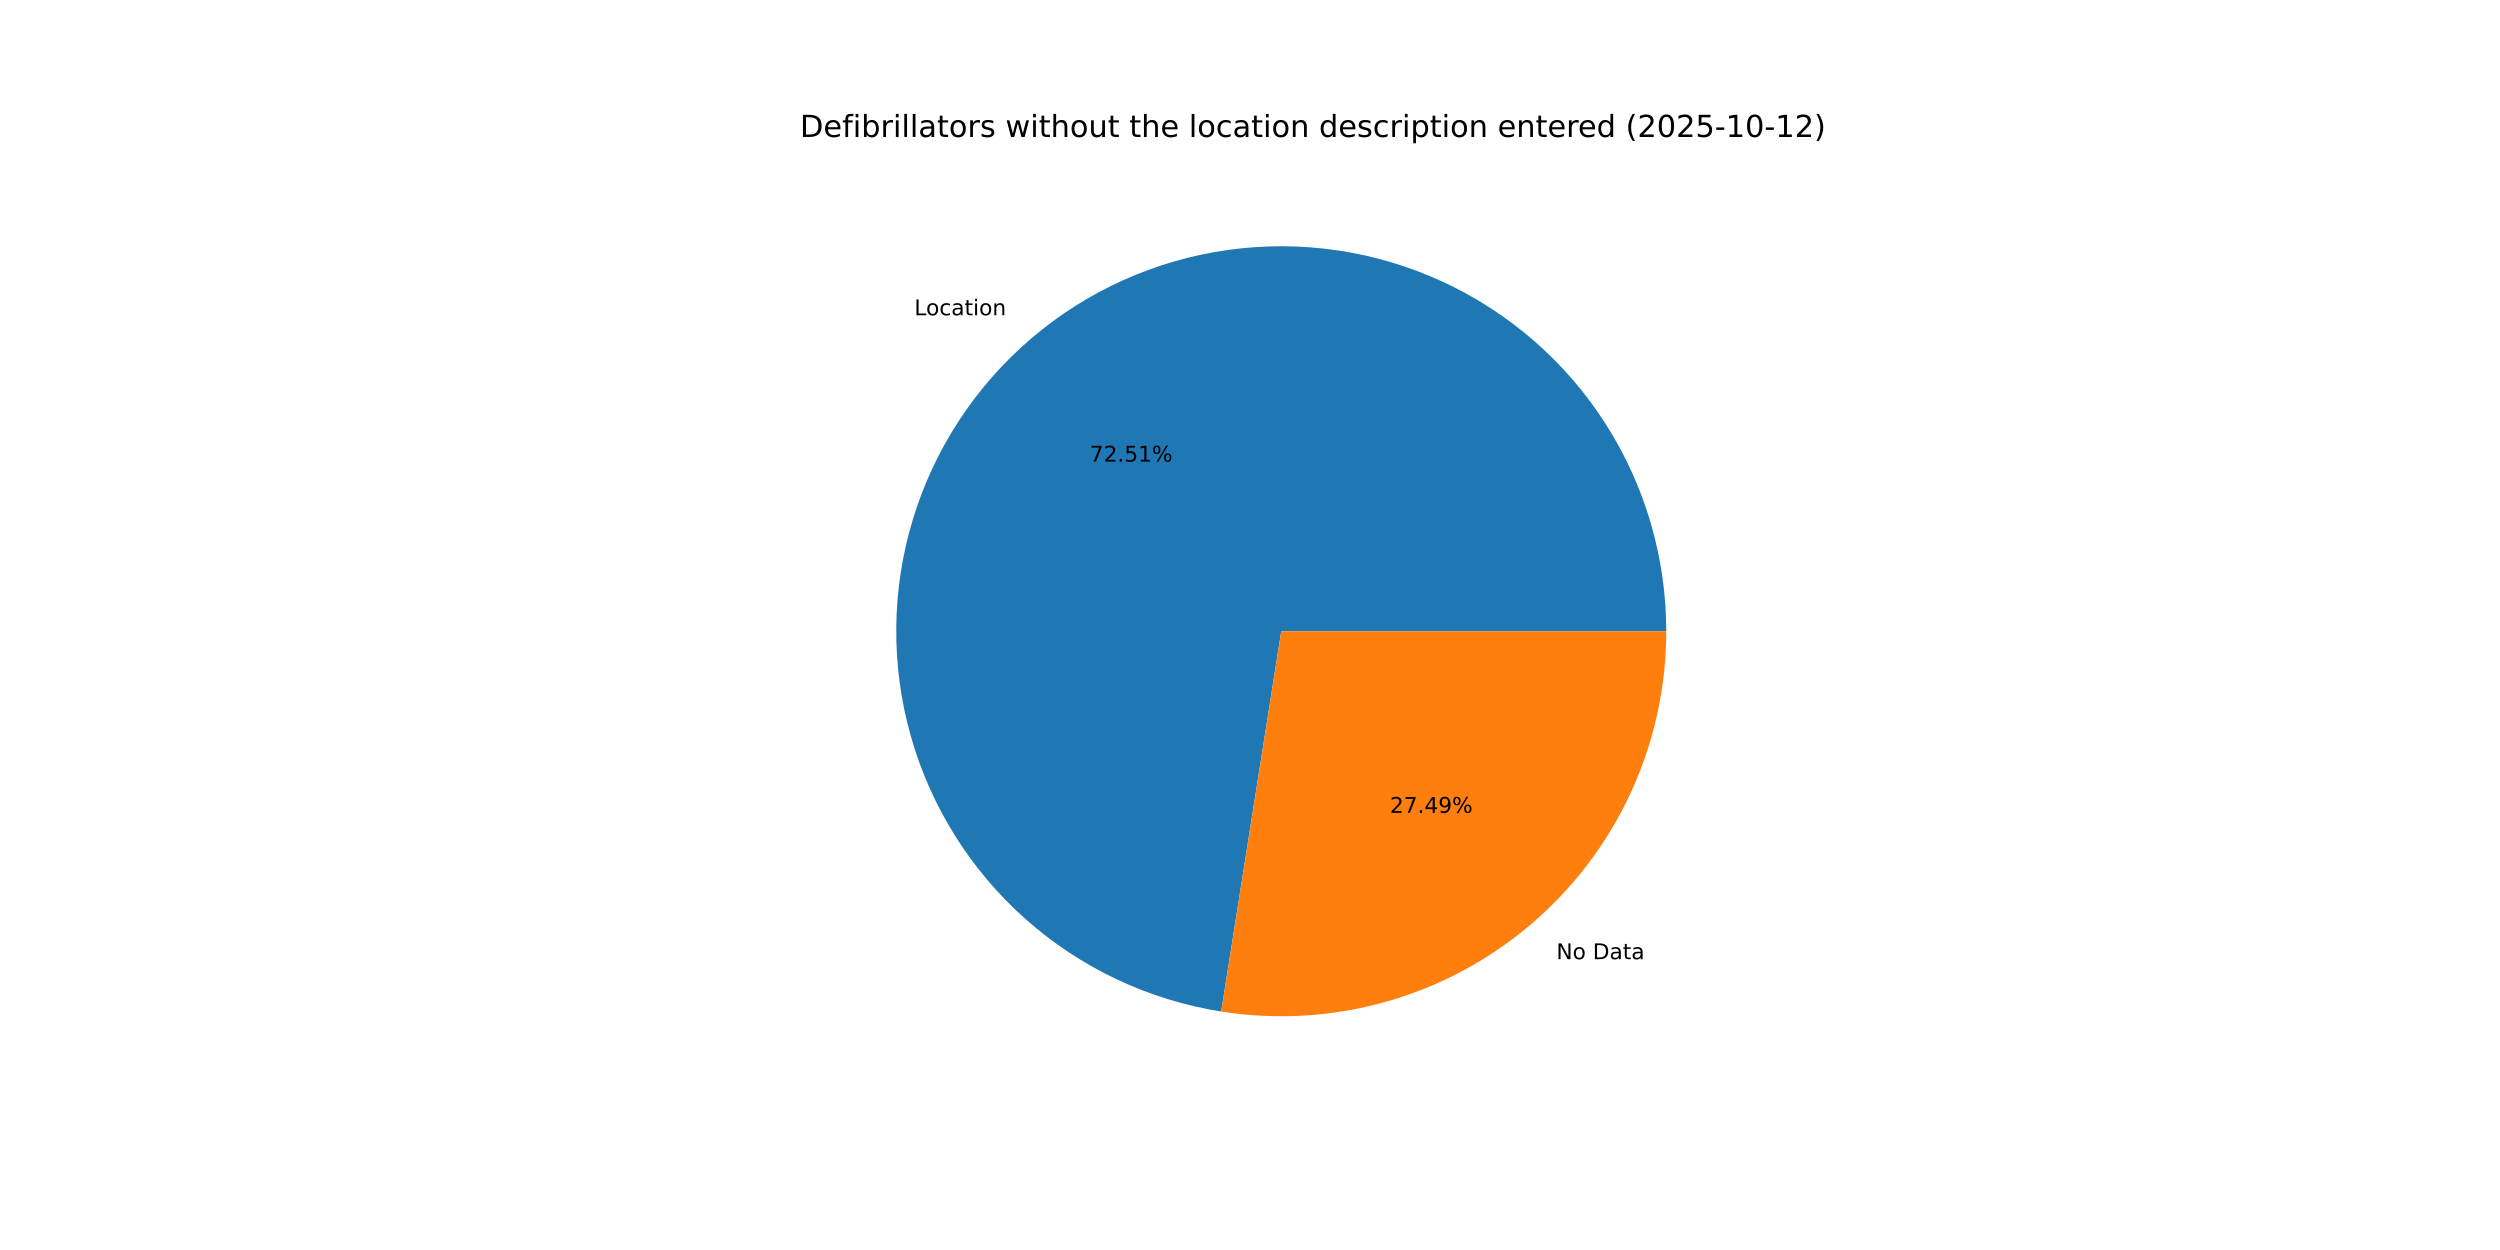
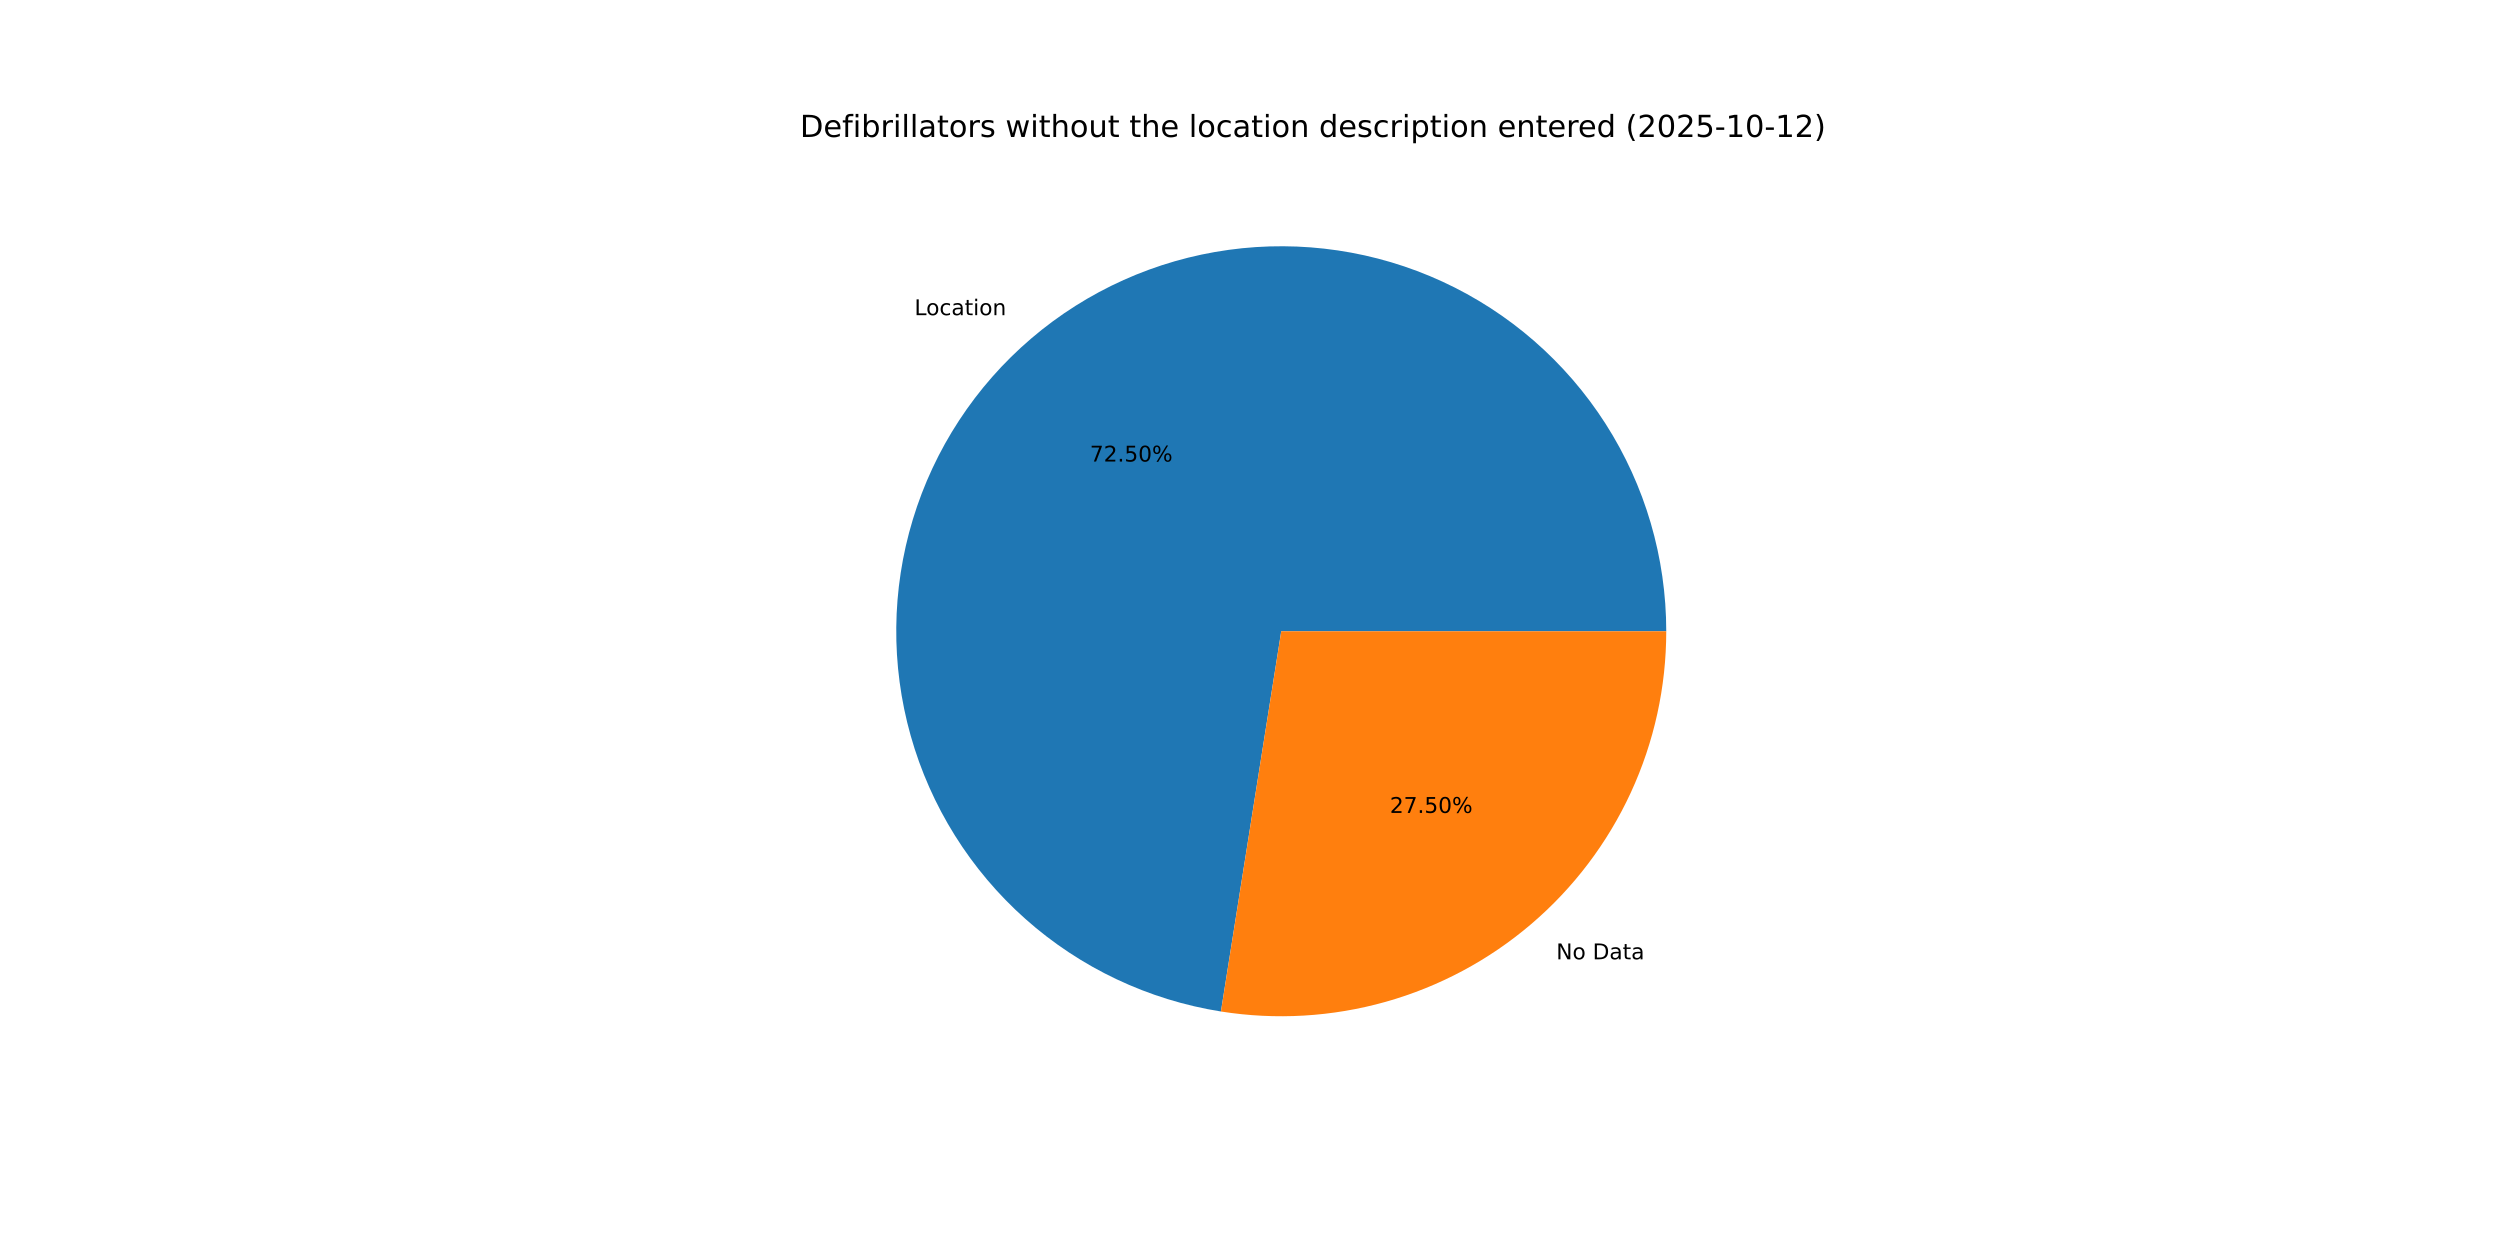
<svg xmlns="http://www.w3.org/2000/svg" xmlns:xlink="http://www.w3.org/1999/xlink" width="1152pt" height="576pt" viewBox="0 0 1152 576" version="1.1">
  <defs>
    <style type="text/css">*{stroke-linejoin: round; stroke-linecap: butt}</style>
  </defs>
  <g id="figure_1">
    <g id="patch_1">
      <path d="M 0 576  L 1152 576  L 1152 0  L 0 0  z " style="fill: #ffffff" />
    </g>
    <g id="axes_1">
      <g id="patch_2">
-         <path d="M 767.808 290.88  C 767.808 256.978 758.09 223.775 739.81 195.223  C 721.53 166.671 695.444 143.949 664.654 129.759  C 633.864 115.569 599.642 110.498 566.061 115.15  C 532.479 119.801 500.924 133.982 475.15 156.006  C 449.375 178.03 430.447 206.988 420.615 239.433  C 410.784 271.879 410.456 306.473 419.671 339.099  C 428.885 371.725 447.261 401.036 472.613 423.545  C 497.965 446.053 529.246 460.83 562.733 466.117  L 590.4 290.88  z " style="fill: #1f77b4" />
+         <path d="M 767.808 290.88  C 767.808 256.983 758.093 223.786 739.819 195.237  C 721.545 166.688 695.466 143.966 664.684 129.773  C 633.902 115.58 599.687 110.502 566.11 115.143  C 532.533 119.784 500.978 133.952 475.2 155.963  C 449.422 177.974 430.484 206.918 420.639 239.354  C 410.795 271.789 410.449 306.377 419.643 339.003  C 428.838 371.628 447.193 400.946 472.526 423.467  C 497.859 445.989 529.124 460.785 562.602 466.097  L 590.4 290.88  z " style="fill: #1f77b4" />
      </g>
      <g id="patch_3">
-         <path d="M 562.733 466.117  C 588.056 470.115 613.947 468.577 638.619 461.609  C 663.29 454.642 686.16 442.408 705.65 425.754  C 725.14 409.099 740.791 388.417 751.521 365.134  C 762.251 341.851 767.808 316.516 767.808 290.88  L 590.4 290.88  z " style="fill: #ff7f0e" />
+         <path d="M 562.602 466.097  C 587.933 470.115 613.836 468.594 638.523 461.637  C 663.209 454.68 686.095 442.451 705.6 425.797  C 725.105 409.143 740.768 388.455 751.507 365.164  C 762.246 341.873 767.808 316.528 767.808 290.88  L 590.4 290.88  z " style="fill: #ff7f0e" />
      </g>
      <g id="matplotlib.axis_1" />
      <g id="matplotlib.axis_2" />
      <g id="text_1">
-         <g transform="translate(421.3276 145.2782) scale(0.1 -0.1)">
+         <g transform="translate(421.3833 145.2307) scale(0.1 -0.1)">
          <defs>
            <path id="DejaVuSans-4c" d="M 628 4666  L 1259 4666  L 1259 531  L 3531 531  L 3531 0  L 628 0  L 628 4666  z " transform="scale(0.015625)" />
            <path id="DejaVuSans-6f" d="M 1959 3097  Q 1497 3097 1228 2736  Q 959 2375 959 1747  Q 959 1119 1226 758  Q 1494 397 1959 397  Q 2419 397 2687 759  Q 2956 1122 2956 1747  Q 2956 2369 2687 2733  Q 2419 3097 1959 3097  z M 1959 3584  Q 2709 3584 3137 3096  Q 3566 2609 3566 1747  Q 3566 888 3137 398  Q 2709 -91 1959 -91  Q 1206 -91 779 398  Q 353 888 353 1747  Q 353 2609 779 3096  Q 1206 3584 1959 3584  z " transform="scale(0.015625)" />
            <path id="DejaVuSans-63" d="M 3122 3366  L 3122 2828  Q 2878 2963 2633 3030  Q 2388 3097 2138 3097  Q 1578 3097 1268 2742  Q 959 2388 959 1747  Q 959 1106 1268 751  Q 1578 397 2138 397  Q 2388 397 2633 464  Q 2878 531 3122 666  L 3122 134  Q 2881 22 2623 -34  Q 2366 -91 2075 -91  Q 1284 -91 818 406  Q 353 903 353 1747  Q 353 2603 823 3093  Q 1294 3584 2113 3584  Q 2378 3584 2631 3529  Q 2884 3475 3122 3366  z " transform="scale(0.015625)" />
            <path id="DejaVuSans-61" d="M 2194 1759  Q 1497 1759 1228 1600  Q 959 1441 959 1056  Q 959 750 1161 570  Q 1363 391 1709 391  Q 2188 391 2477 730  Q 2766 1069 2766 1631  L 2766 1759  L 2194 1759  z M 3341 1997  L 3341 0  L 2766 0  L 2766 531  Q 2569 213 2275 61  Q 1981 -91 1556 -91  Q 1019 -91 701 211  Q 384 513 384 1019  Q 384 1609 779 1909  Q 1175 2209 1959 2209  L 2766 2209  L 2766 2266  Q 2766 2663 2505 2880  Q 2244 3097 1772 3097  Q 1472 3097 1187 3025  Q 903 2953 641 2809  L 641 3341  Q 956 3463 1253 3523  Q 1550 3584 1831 3584  Q 2591 3584 2966 3190  Q 3341 2797 3341 1997  z " transform="scale(0.015625)" />
            <path id="DejaVuSans-74" d="M 1172 4494  L 1172 3500  L 2356 3500  L 2356 3053  L 1172 3053  L 1172 1153  Q 1172 725 1289 603  Q 1406 481 1766 481  L 2356 481  L 2356 0  L 1766 0  Q 1100 0 847 248  Q 594 497 594 1153  L 594 3053  L 172 3053  L 172 3500  L 594 3500  L 594 4494  L 1172 4494  z " transform="scale(0.015625)" />
            <path id="DejaVuSans-69" d="M 603 3500  L 1178 3500  L 1178 0  L 603 0  L 603 3500  z M 603 4863  L 1178 4863  L 1178 4134  L 603 4134  L 603 4863  z " transform="scale(0.015625)" />
            <path id="DejaVuSans-6e" d="M 3513 2113  L 3513 0  L 2938 0  L 2938 2094  Q 2938 2591 2744 2837  Q 2550 3084 2163 3084  Q 1697 3084 1428 2787  Q 1159 2491 1159 1978  L 1159 0  L 581 0  L 581 3500  L 1159 3500  L 1159 2956  Q 1366 3272 1645 3428  Q 1925 3584 2291 3584  Q 2894 3584 3203 3211  Q 3513 2838 3513 2113  z " transform="scale(0.015625)" />
          </defs>
          <use xlink:href="#DejaVuSans-4c" />
          <use xlink:href="#DejaVuSans-6f" x="53.963" />
          <use xlink:href="#DejaVuSans-63" x="115.145" />
          <use xlink:href="#DejaVuSans-61" x="170.125" />
          <use xlink:href="#DejaVuSans-74" x="231.404" />
          <use xlink:href="#DejaVuSans-69" x="270.613" />
          <use xlink:href="#DejaVuSans-6f" x="298.396" />
          <use xlink:href="#DejaVuSans-6e" x="359.578" />
        </g>
      </g>
      <g id="text_2">
-         <g transform="translate(502.1849 212.7151) scale(0.1 -0.1)">
+         <g transform="translate(502.2153 212.6892) scale(0.1 -0.1)">
          <defs>
            <path id="DejaVuSans-37" d="M 525 4666  L 3525 4666  L 3525 4397  L 1831 0  L 1172 0  L 2766 4134  L 525 4134  L 525 4666  z " transform="scale(0.015625)" />
            <path id="DejaVuSans-32" d="M 1228 531  L 3431 531  L 3431 0  L 469 0  L 469 531  Q 828 903 1448 1529  Q 2069 2156 2228 2338  Q 2531 2678 2651 2914  Q 2772 3150 2772 3378  Q 2772 3750 2511 3984  Q 2250 4219 1831 4219  Q 1534 4219 1204 4116  Q 875 4013 500 3803  L 500 4441  Q 881 4594 1212 4672  Q 1544 4750 1819 4750  Q 2544 4750 2975 4387  Q 3406 4025 3406 3419  Q 3406 3131 3298 2873  Q 3191 2616 2906 2266  Q 2828 2175 2409 1742  Q 1991 1309 1228 531  z " transform="scale(0.015625)" />
            <path id="DejaVuSans-2e" d="M 684 794  L 1344 794  L 1344 0  L 684 0  L 684 794  z " transform="scale(0.015625)" />
            <path id="DejaVuSans-35" d="M 691 4666  L 3169 4666  L 3169 4134  L 1269 4134  L 1269 2991  Q 1406 3038 1543 3061  Q 1681 3084 1819 3084  Q 2600 3084 3056 2656  Q 3513 2228 3513 1497  Q 3513 744 3044 326  Q 2575 -91 1722 -91  Q 1428 -91 1123 -41  Q 819 9 494 109  L 494 744  Q 775 591 1075 516  Q 1375 441 1709 441  Q 2250 441 2565 725  Q 2881 1009 2881 1497  Q 2881 1984 2565 2268  Q 2250 2553 1709 2553  Q 1456 2553 1204 2497  Q 953 2441 691 2322  L 691 4666  z " transform="scale(0.015625)" />
-             <path id="DejaVuSans-31" d="M 794 531  L 1825 531  L 1825 4091  L 703 3866  L 703 4441  L 1819 4666  L 2450 4666  L 2450 531  L 3481 531  L 3481 0  L 794 0  L 794 531  z " transform="scale(0.015625)" />
+             <path id="DejaVuSans-30" d="M 2034 4250  Q 1547 4250 1301 3770  Q 1056 3291 1056 2328  Q 1056 1369 1301 889  Q 1547 409 2034 409  Q 2525 409 2770 889  Q 3016 1369 3016 2328  Q 3016 3291 2770 3770  Q 2525 4250 2034 4250  z M 2034 4750  Q 2819 4750 3233 4129  Q 3647 3509 3647 2328  Q 3647 1150 3233 529  Q 2819 -91 2034 -91  Q 1250 -91 836 529  Q 422 1150 422 2328  Q 422 3509 836 4129  Q 1250 4750 2034 4750  z " transform="scale(0.015625)" />
            <path id="DejaVuSans-25" d="M 4653 2053  Q 4381 2053 4226 1822  Q 4072 1591 4072 1178  Q 4072 772 4226 539  Q 4381 306 4653 306  Q 4919 306 5073 539  Q 5228 772 5228 1178  Q 5228 1588 5073 1820  Q 4919 2053 4653 2053  z M 4653 2450  Q 5147 2450 5437 2106  Q 5728 1763 5728 1178  Q 5728 594 5436 251  Q 5144 -91 4653 -91  Q 4153 -91 3862 251  Q 3572 594 3572 1178  Q 3572 1766 3864 2108  Q 4156 2450 4653 2450  z M 1428 4353  Q 1159 4353 1004 4120  Q 850 3888 850 3481  Q 850 3069 1003 2837  Q 1156 2606 1428 2606  Q 1700 2606 1854 2837  Q 2009 3069 2009 3481  Q 2009 3884 1853 4118  Q 1697 4353 1428 4353  z M 4250 4750  L 4750 4750  L 1831 -91  L 1331 -91  L 4250 4750  z M 1428 4750  Q 1922 4750 2215 4408  Q 2509 4066 2509 3481  Q 2509 2891 2217 2550  Q 1925 2209 1428 2209  Q 931 2209 642 2551  Q 353 2894 353 3481  Q 353 4063 643 4406  Q 934 4750 1428 4750  z " transform="scale(0.015625)" />
          </defs>
          <use xlink:href="#DejaVuSans-37" />
          <use xlink:href="#DejaVuSans-32" x="63.623" />
          <use xlink:href="#DejaVuSans-2e" x="127.246" />
          <use xlink:href="#DejaVuSans-35" x="159.033" />
-           <use xlink:href="#DejaVuSans-31" x="222.656" />
+           <use xlink:href="#DejaVuSans-30" x="222.656" />
          <use xlink:href="#DejaVuSans-25" x="286.279" />
        </g>
      </g>
      <g id="text_3">
-         <g transform="translate(717.1756 442.0005) scale(0.1 -0.1)">
+         <g transform="translate(717.1199 442.048) scale(0.1 -0.1)">
          <defs>
            <path id="DejaVuSans-4e" d="M 628 4666  L 1478 4666  L 3547 763  L 3547 4666  L 4159 4666  L 4159 0  L 3309 0  L 1241 3903  L 1241 0  L 628 0  L 628 4666  z " transform="scale(0.015625)" />
            <path id="DejaVuSans-20" transform="scale(0.015625)" />
            <path id="DejaVuSans-44" d="M 1259 4147  L 1259 519  L 2022 519  Q 2988 519 3436 956  Q 3884 1394 3884 2338  Q 3884 3275 3436 3711  Q 2988 4147 2022 4147  L 1259 4147  z M 628 4666  L 1925 4666  Q 3281 4666 3915 4102  Q 4550 3538 4550 2338  Q 4550 1131 3912 565  Q 3275 0 1925 0  L 628 0  L 628 4666  z " transform="scale(0.015625)" />
          </defs>
          <use xlink:href="#DejaVuSans-4e" />
          <use xlink:href="#DejaVuSans-6f" x="74.805" />
          <use xlink:href="#DejaVuSans-20" x="135.986" />
          <use xlink:href="#DejaVuSans-44" x="167.773" />
          <use xlink:href="#DejaVuSans-61" x="244.775" />
          <use xlink:href="#DejaVuSans-74" x="306.055" />
          <use xlink:href="#DejaVuSans-61" x="345.264" />
        </g>
      </g>
      <g id="text_4">
-         <g transform="translate(640.4855 374.5636) scale(0.1 -0.1)">
-           <defs>
-             <path id="DejaVuSans-34" d="M 2419 4116  L 825 1625  L 2419 1625  L 2419 4116  z M 2253 4666  L 3047 4666  L 3047 1625  L 3713 1625  L 3713 1100  L 3047 1100  L 3047 0  L 2419 0  L 2419 1100  L 313 1100  L 313 1709  L 2253 4666  z " transform="scale(0.015625)" />
-             <path id="DejaVuSans-39" d="M 703 97  L 703 672  Q 941 559 1184 500  Q 1428 441 1663 441  Q 2288 441 2617 861  Q 2947 1281 2994 2138  Q 2813 1869 2534 1725  Q 2256 1581 1919 1581  Q 1219 1581 811 2004  Q 403 2428 403 3163  Q 403 3881 828 4315  Q 1253 4750 1959 4750  Q 2769 4750 3195 4129  Q 3622 3509 3622 2328  Q 3622 1225 3098 567  Q 2575 -91 1691 -91  Q 1453 -91 1209 -44  Q 966 3 703 97  z M 1959 2075  Q 2384 2075 2632 2365  Q 2881 2656 2881 3163  Q 2881 3666 2632 3958  Q 2384 4250 1959 4250  Q 1534 4250 1286 3958  Q 1038 3666 1038 3163  Q 1038 2656 1286 2365  Q 1534 2075 1959 2075  z " transform="scale(0.015625)" />
-           </defs>
+         <g transform="translate(640.4551 374.5895) scale(0.1 -0.1)">
          <use xlink:href="#DejaVuSans-32" />
          <use xlink:href="#DejaVuSans-37" x="63.623" />
          <use xlink:href="#DejaVuSans-2e" x="127.246" />
-           <use xlink:href="#DejaVuSans-34" x="159.033" />
-           <use xlink:href="#DejaVuSans-39" x="222.656" />
+           <use xlink:href="#DejaVuSans-35" x="159.033" />
+           <use xlink:href="#DejaVuSans-30" x="222.656" />
          <use xlink:href="#DejaVuSans-25" x="286.279" />
        </g>
      </g>
      <g id="text_5">
        <g transform="translate(368.64 63.12) scale(0.14 -0.14)">
          <defs>
            <path id="DejaVuSans-65" d="M 3597 1894  L 3597 1613  L 953 1613  Q 991 1019 1311 708  Q 1631 397 2203 397  Q 2534 397 2845 478  Q 3156 559 3463 722  L 3463 178  Q 3153 47 2828 -22  Q 2503 -91 2169 -91  Q 1331 -91 842 396  Q 353 884 353 1716  Q 353 2575 817 3079  Q 1281 3584 2069 3584  Q 2775 3584 3186 3129  Q 3597 2675 3597 1894  z M 3022 2063  Q 3016 2534 2758 2815  Q 2500 3097 2075 3097  Q 1594 3097 1305 2825  Q 1016 2553 972 2059  L 3022 2063  z " transform="scale(0.015625)" />
            <path id="DejaVuSans-66" d="M 2375 4863  L 2375 4384  L 1825 4384  Q 1516 4384 1395 4259  Q 1275 4134 1275 3809  L 1275 3500  L 2222 3500  L 2222 3053  L 1275 3053  L 1275 0  L 697 0  L 697 3053  L 147 3053  L 147 3500  L 697 3500  L 697 3744  Q 697 4328 969 4595  Q 1241 4863 1831 4863  L 2375 4863  z " transform="scale(0.015625)" />
            <path id="DejaVuSans-62" d="M 3116 1747  Q 3116 2381 2855 2742  Q 2594 3103 2138 3103  Q 1681 3103 1420 2742  Q 1159 2381 1159 1747  Q 1159 1113 1420 752  Q 1681 391 2138 391  Q 2594 391 2855 752  Q 3116 1113 3116 1747  z M 1159 2969  Q 1341 3281 1617 3432  Q 1894 3584 2278 3584  Q 2916 3584 3314 3078  Q 3713 2572 3713 1747  Q 3713 922 3314 415  Q 2916 -91 2278 -91  Q 1894 -91 1617 61  Q 1341 213 1159 525  L 1159 0  L 581 0  L 581 4863  L 1159 4863  L 1159 2969  z " transform="scale(0.015625)" />
            <path id="DejaVuSans-72" d="M 2631 2963  Q 2534 3019 2420 3045  Q 2306 3072 2169 3072  Q 1681 3072 1420 2755  Q 1159 2438 1159 1844  L 1159 0  L 581 0  L 581 3500  L 1159 3500  L 1159 2956  Q 1341 3275 1631 3429  Q 1922 3584 2338 3584  Q 2397 3584 2469 3576  Q 2541 3569 2628 3553  L 2631 2963  z " transform="scale(0.015625)" />
            <path id="DejaVuSans-6c" d="M 603 4863  L 1178 4863  L 1178 0  L 603 0  L 603 4863  z " transform="scale(0.015625)" />
            <path id="DejaVuSans-73" d="M 2834 3397  L 2834 2853  Q 2591 2978 2328 3040  Q 2066 3103 1784 3103  Q 1356 3103 1142 2972  Q 928 2841 928 2578  Q 928 2378 1081 2264  Q 1234 2150 1697 2047  L 1894 2003  Q 2506 1872 2764 1633  Q 3022 1394 3022 966  Q 3022 478 2636 193  Q 2250 -91 1575 -91  Q 1294 -91 989 -36  Q 684 19 347 128  L 347 722  Q 666 556 975 473  Q 1284 391 1588 391  Q 1994 391 2212 530  Q 2431 669 2431 922  Q 2431 1156 2273 1281  Q 2116 1406 1581 1522  L 1381 1569  Q 847 1681 609 1914  Q 372 2147 372 2553  Q 372 3047 722 3315  Q 1072 3584 1716 3584  Q 2034 3584 2315 3537  Q 2597 3491 2834 3397  z " transform="scale(0.015625)" />
            <path id="DejaVuSans-77" d="M 269 3500  L 844 3500  L 1563 769  L 2278 3500  L 2956 3500  L 3675 769  L 4391 3500  L 4966 3500  L 4050 0  L 3372 0  L 2619 2869  L 1863 0  L 1184 0  L 269 3500  z " transform="scale(0.015625)" />
            <path id="DejaVuSans-68" d="M 3513 2113  L 3513 0  L 2938 0  L 2938 2094  Q 2938 2591 2744 2837  Q 2550 3084 2163 3084  Q 1697 3084 1428 2787  Q 1159 2491 1159 1978  L 1159 0  L 581 0  L 581 4863  L 1159 4863  L 1159 2956  Q 1366 3272 1645 3428  Q 1925 3584 2291 3584  Q 2894 3584 3203 3211  Q 3513 2838 3513 2113  z " transform="scale(0.015625)" />
            <path id="DejaVuSans-75" d="M 544 1381  L 544 3500  L 1119 3500  L 1119 1403  Q 1119 906 1312 657  Q 1506 409 1894 409  Q 2359 409 2629 706  Q 2900 1003 2900 1516  L 2900 3500  L 3475 3500  L 3475 0  L 2900 0  L 2900 538  Q 2691 219 2414 64  Q 2138 -91 1772 -91  Q 1169 -91 856 284  Q 544 659 544 1381  z M 1991 3584  L 1991 3584  z " transform="scale(0.015625)" />
            <path id="DejaVuSans-64" d="M 2906 2969  L 2906 4863  L 3481 4863  L 3481 0  L 2906 0  L 2906 525  Q 2725 213 2448 61  Q 2172 -91 1784 -91  Q 1150 -91 751 415  Q 353 922 353 1747  Q 353 2572 751 3078  Q 1150 3584 1784 3584  Q 2172 3584 2448 3432  Q 2725 3281 2906 2969  z M 947 1747  Q 947 1113 1208 752  Q 1469 391 1925 391  Q 2381 391 2643 752  Q 2906 1113 2906 1747  Q 2906 2381 2643 2742  Q 2381 3103 1925 3103  Q 1469 3103 1208 2742  Q 947 2381 947 1747  z " transform="scale(0.015625)" />
            <path id="DejaVuSans-70" d="M 1159 525  L 1159 -1331  L 581 -1331  L 581 3500  L 1159 3500  L 1159 2969  Q 1341 3281 1617 3432  Q 1894 3584 2278 3584  Q 2916 3584 3314 3078  Q 3713 2572 3713 1747  Q 3713 922 3314 415  Q 2916 -91 2278 -91  Q 1894 -91 1617 61  Q 1341 213 1159 525  z M 3116 1747  Q 3116 2381 2855 2742  Q 2594 3103 2138 3103  Q 1681 3103 1420 2742  Q 1159 2381 1159 1747  Q 1159 1113 1420 752  Q 1681 391 2138 391  Q 2594 391 2855 752  Q 3116 1113 3116 1747  z " transform="scale(0.015625)" />
            <path id="DejaVuSans-28" d="M 1984 4856  Q 1566 4138 1362 3434  Q 1159 2731 1159 2009  Q 1159 1288 1364 580  Q 1569 -128 1984 -844  L 1484 -844  Q 1016 -109 783 600  Q 550 1309 550 2009  Q 550 2706 781 3412  Q 1013 4119 1484 4856  L 1984 4856  z " transform="scale(0.015625)" />
-             <path id="DejaVuSans-30" d="M 2034 4250  Q 1547 4250 1301 3770  Q 1056 3291 1056 2328  Q 1056 1369 1301 889  Q 1547 409 2034 409  Q 2525 409 2770 889  Q 3016 1369 3016 2328  Q 3016 3291 2770 3770  Q 2525 4250 2034 4250  z M 2034 4750  Q 2819 4750 3233 4129  Q 3647 3509 3647 2328  Q 3647 1150 3233 529  Q 2819 -91 2034 -91  Q 1250 -91 836 529  Q 422 1150 422 2328  Q 422 3509 836 4129  Q 1250 4750 2034 4750  z " transform="scale(0.015625)" />
            <path id="DejaVuSans-2d" d="M 313 2009  L 1997 2009  L 1997 1497  L 313 1497  L 313 2009  z " transform="scale(0.015625)" />
+             <path id="DejaVuSans-31" d="M 794 531  L 1825 531  L 1825 4091  L 703 3866  L 703 4441  L 1819 4666  L 2450 4666  L 2450 531  L 3481 531  L 3481 0  L 794 0  L 794 531  z " transform="scale(0.015625)" />
            <path id="DejaVuSans-29" d="M 513 4856  L 1013 4856  Q 1481 4119 1714 3412  Q 1947 2706 1947 2009  Q 1947 1309 1714 600  Q 1481 -109 1013 -844  L 513 -844  Q 928 -128 1133 580  Q 1338 1288 1338 2009  Q 1338 2731 1133 3434  Q 928 4138 513 4856  z " transform="scale(0.015625)" />
          </defs>
          <use xlink:href="#DejaVuSans-44" />
          <use xlink:href="#DejaVuSans-65" x="77.002" />
          <use xlink:href="#DejaVuSans-66" x="138.525" />
          <use xlink:href="#DejaVuSans-69" x="173.73" />
          <use xlink:href="#DejaVuSans-62" x="201.514" />
          <use xlink:href="#DejaVuSans-72" x="264.99" />
          <use xlink:href="#DejaVuSans-69" x="306.104" />
          <use xlink:href="#DejaVuSans-6c" x="333.887" />
          <use xlink:href="#DejaVuSans-6c" x="361.67" />
          <use xlink:href="#DejaVuSans-61" x="389.453" />
          <use xlink:href="#DejaVuSans-74" x="450.732" />
          <use xlink:href="#DejaVuSans-6f" x="489.941" />
          <use xlink:href="#DejaVuSans-72" x="551.123" />
          <use xlink:href="#DejaVuSans-73" x="592.236" />
          <use xlink:href="#DejaVuSans-20" x="644.336" />
          <use xlink:href="#DejaVuSans-77" x="676.123" />
          <use xlink:href="#DejaVuSans-69" x="757.91" />
          <use xlink:href="#DejaVuSans-74" x="785.693" />
          <use xlink:href="#DejaVuSans-68" x="824.902" />
          <use xlink:href="#DejaVuSans-6f" x="888.281" />
          <use xlink:href="#DejaVuSans-75" x="949.463" />
          <use xlink:href="#DejaVuSans-74" x="1012.842" />
          <use xlink:href="#DejaVuSans-20" x="1052.051" />
          <use xlink:href="#DejaVuSans-74" x="1083.838" />
          <use xlink:href="#DejaVuSans-68" x="1123.047" />
          <use xlink:href="#DejaVuSans-65" x="1186.426" />
          <use xlink:href="#DejaVuSans-20" x="1247.949" />
          <use xlink:href="#DejaVuSans-6c" x="1279.736" />
          <use xlink:href="#DejaVuSans-6f" x="1307.52" />
          <use xlink:href="#DejaVuSans-63" x="1368.701" />
          <use xlink:href="#DejaVuSans-61" x="1423.682" />
          <use xlink:href="#DejaVuSans-74" x="1484.961" />
          <use xlink:href="#DejaVuSans-69" x="1524.17" />
          <use xlink:href="#DejaVuSans-6f" x="1551.953" />
          <use xlink:href="#DejaVuSans-6e" x="1613.135" />
          <use xlink:href="#DejaVuSans-20" x="1676.514" />
          <use xlink:href="#DejaVuSans-64" x="1708.301" />
          <use xlink:href="#DejaVuSans-65" x="1771.777" />
          <use xlink:href="#DejaVuSans-73" x="1833.301" />
          <use xlink:href="#DejaVuSans-63" x="1885.4" />
          <use xlink:href="#DejaVuSans-72" x="1940.381" />
          <use xlink:href="#DejaVuSans-69" x="1981.494" />
          <use xlink:href="#DejaVuSans-70" x="2009.277" />
          <use xlink:href="#DejaVuSans-74" x="2072.754" />
          <use xlink:href="#DejaVuSans-69" x="2111.963" />
          <use xlink:href="#DejaVuSans-6f" x="2139.746" />
          <use xlink:href="#DejaVuSans-6e" x="2200.928" />
          <use xlink:href="#DejaVuSans-20" x="2264.307" />
          <use xlink:href="#DejaVuSans-65" x="2296.094" />
          <use xlink:href="#DejaVuSans-6e" x="2357.617" />
          <use xlink:href="#DejaVuSans-74" x="2420.996" />
          <use xlink:href="#DejaVuSans-65" x="2460.205" />
          <use xlink:href="#DejaVuSans-72" x="2521.729" />
          <use xlink:href="#DejaVuSans-65" x="2560.592" />
          <use xlink:href="#DejaVuSans-64" x="2622.115" />
          <use xlink:href="#DejaVuSans-20" x="2685.592" />
          <use xlink:href="#DejaVuSans-28" x="2717.379" />
          <use xlink:href="#DejaVuSans-32" x="2756.393" />
          <use xlink:href="#DejaVuSans-30" x="2820.016" />
          <use xlink:href="#DejaVuSans-32" x="2883.639" />
          <use xlink:href="#DejaVuSans-35" x="2947.262" />
          <use xlink:href="#DejaVuSans-2d" x="3010.885" />
          <use xlink:href="#DejaVuSans-31" x="3046.969" />
          <use xlink:href="#DejaVuSans-30" x="3110.592" />
          <use xlink:href="#DejaVuSans-2d" x="3174.215" />
          <use xlink:href="#DejaVuSans-31" x="3210.299" />
          <use xlink:href="#DejaVuSans-32" x="3273.922" />
          <use xlink:href="#DejaVuSans-29" x="3337.545" />
        </g>
      </g>
    </g>
  </g>
</svg>
